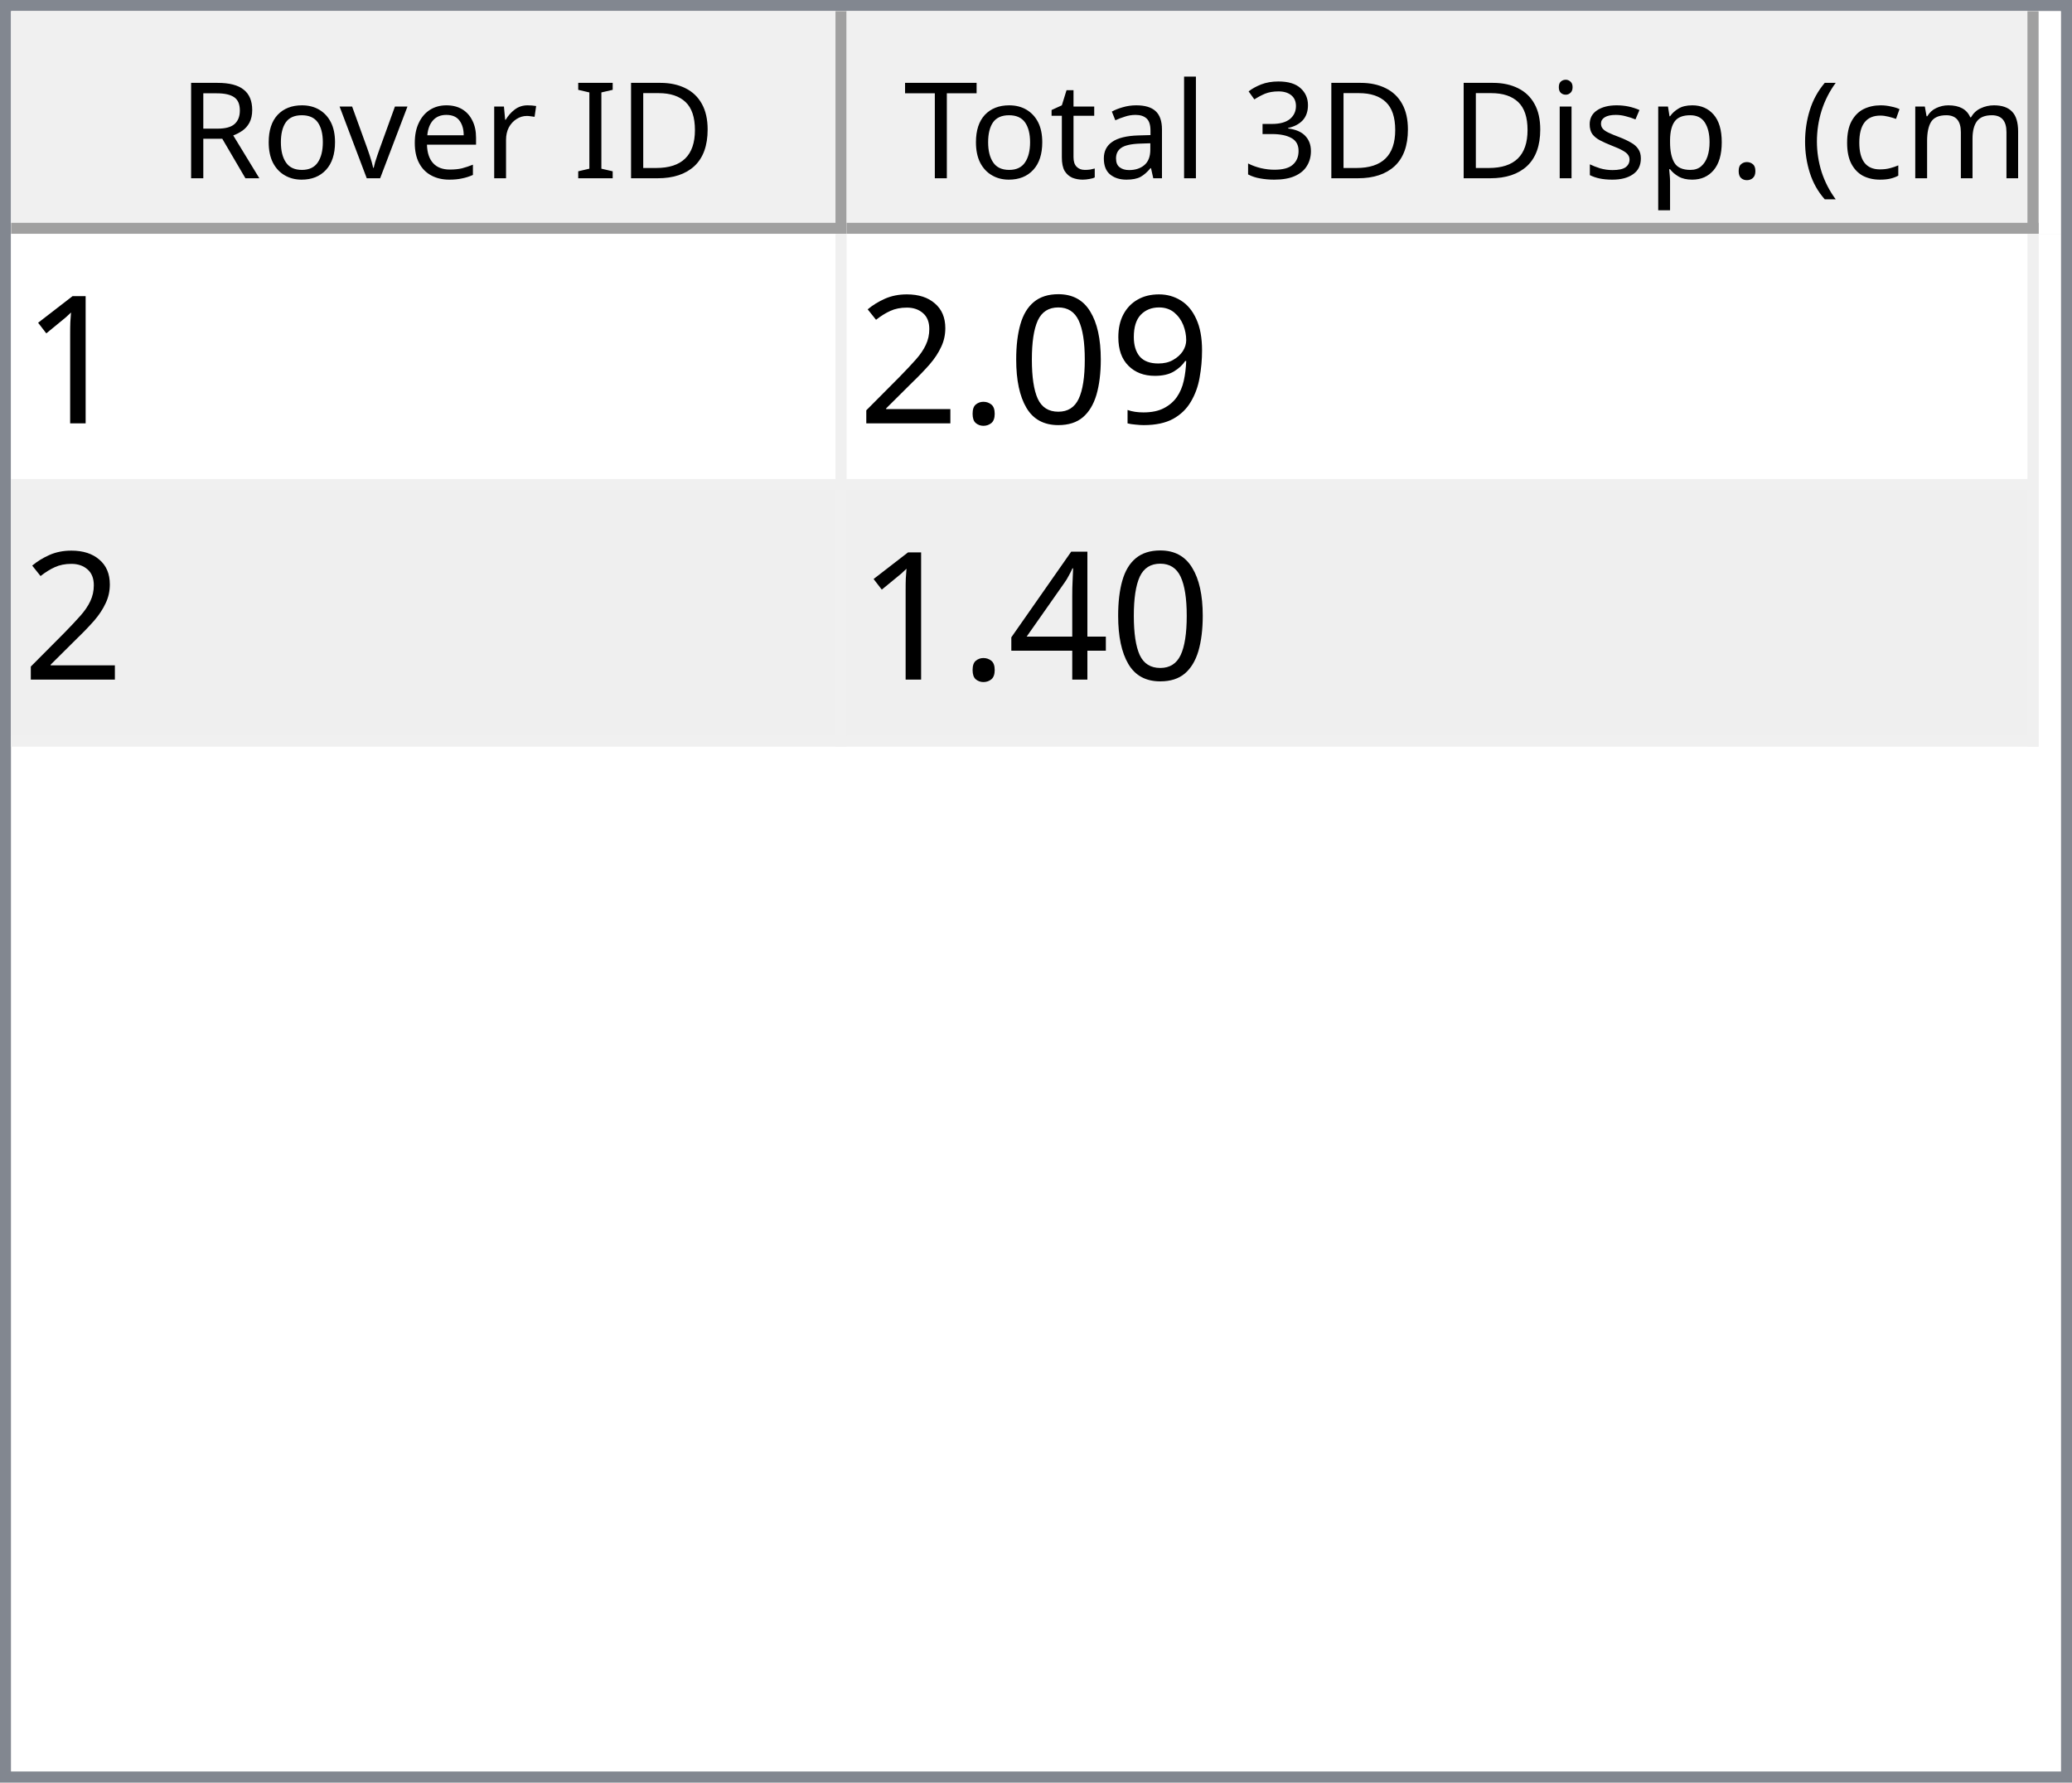
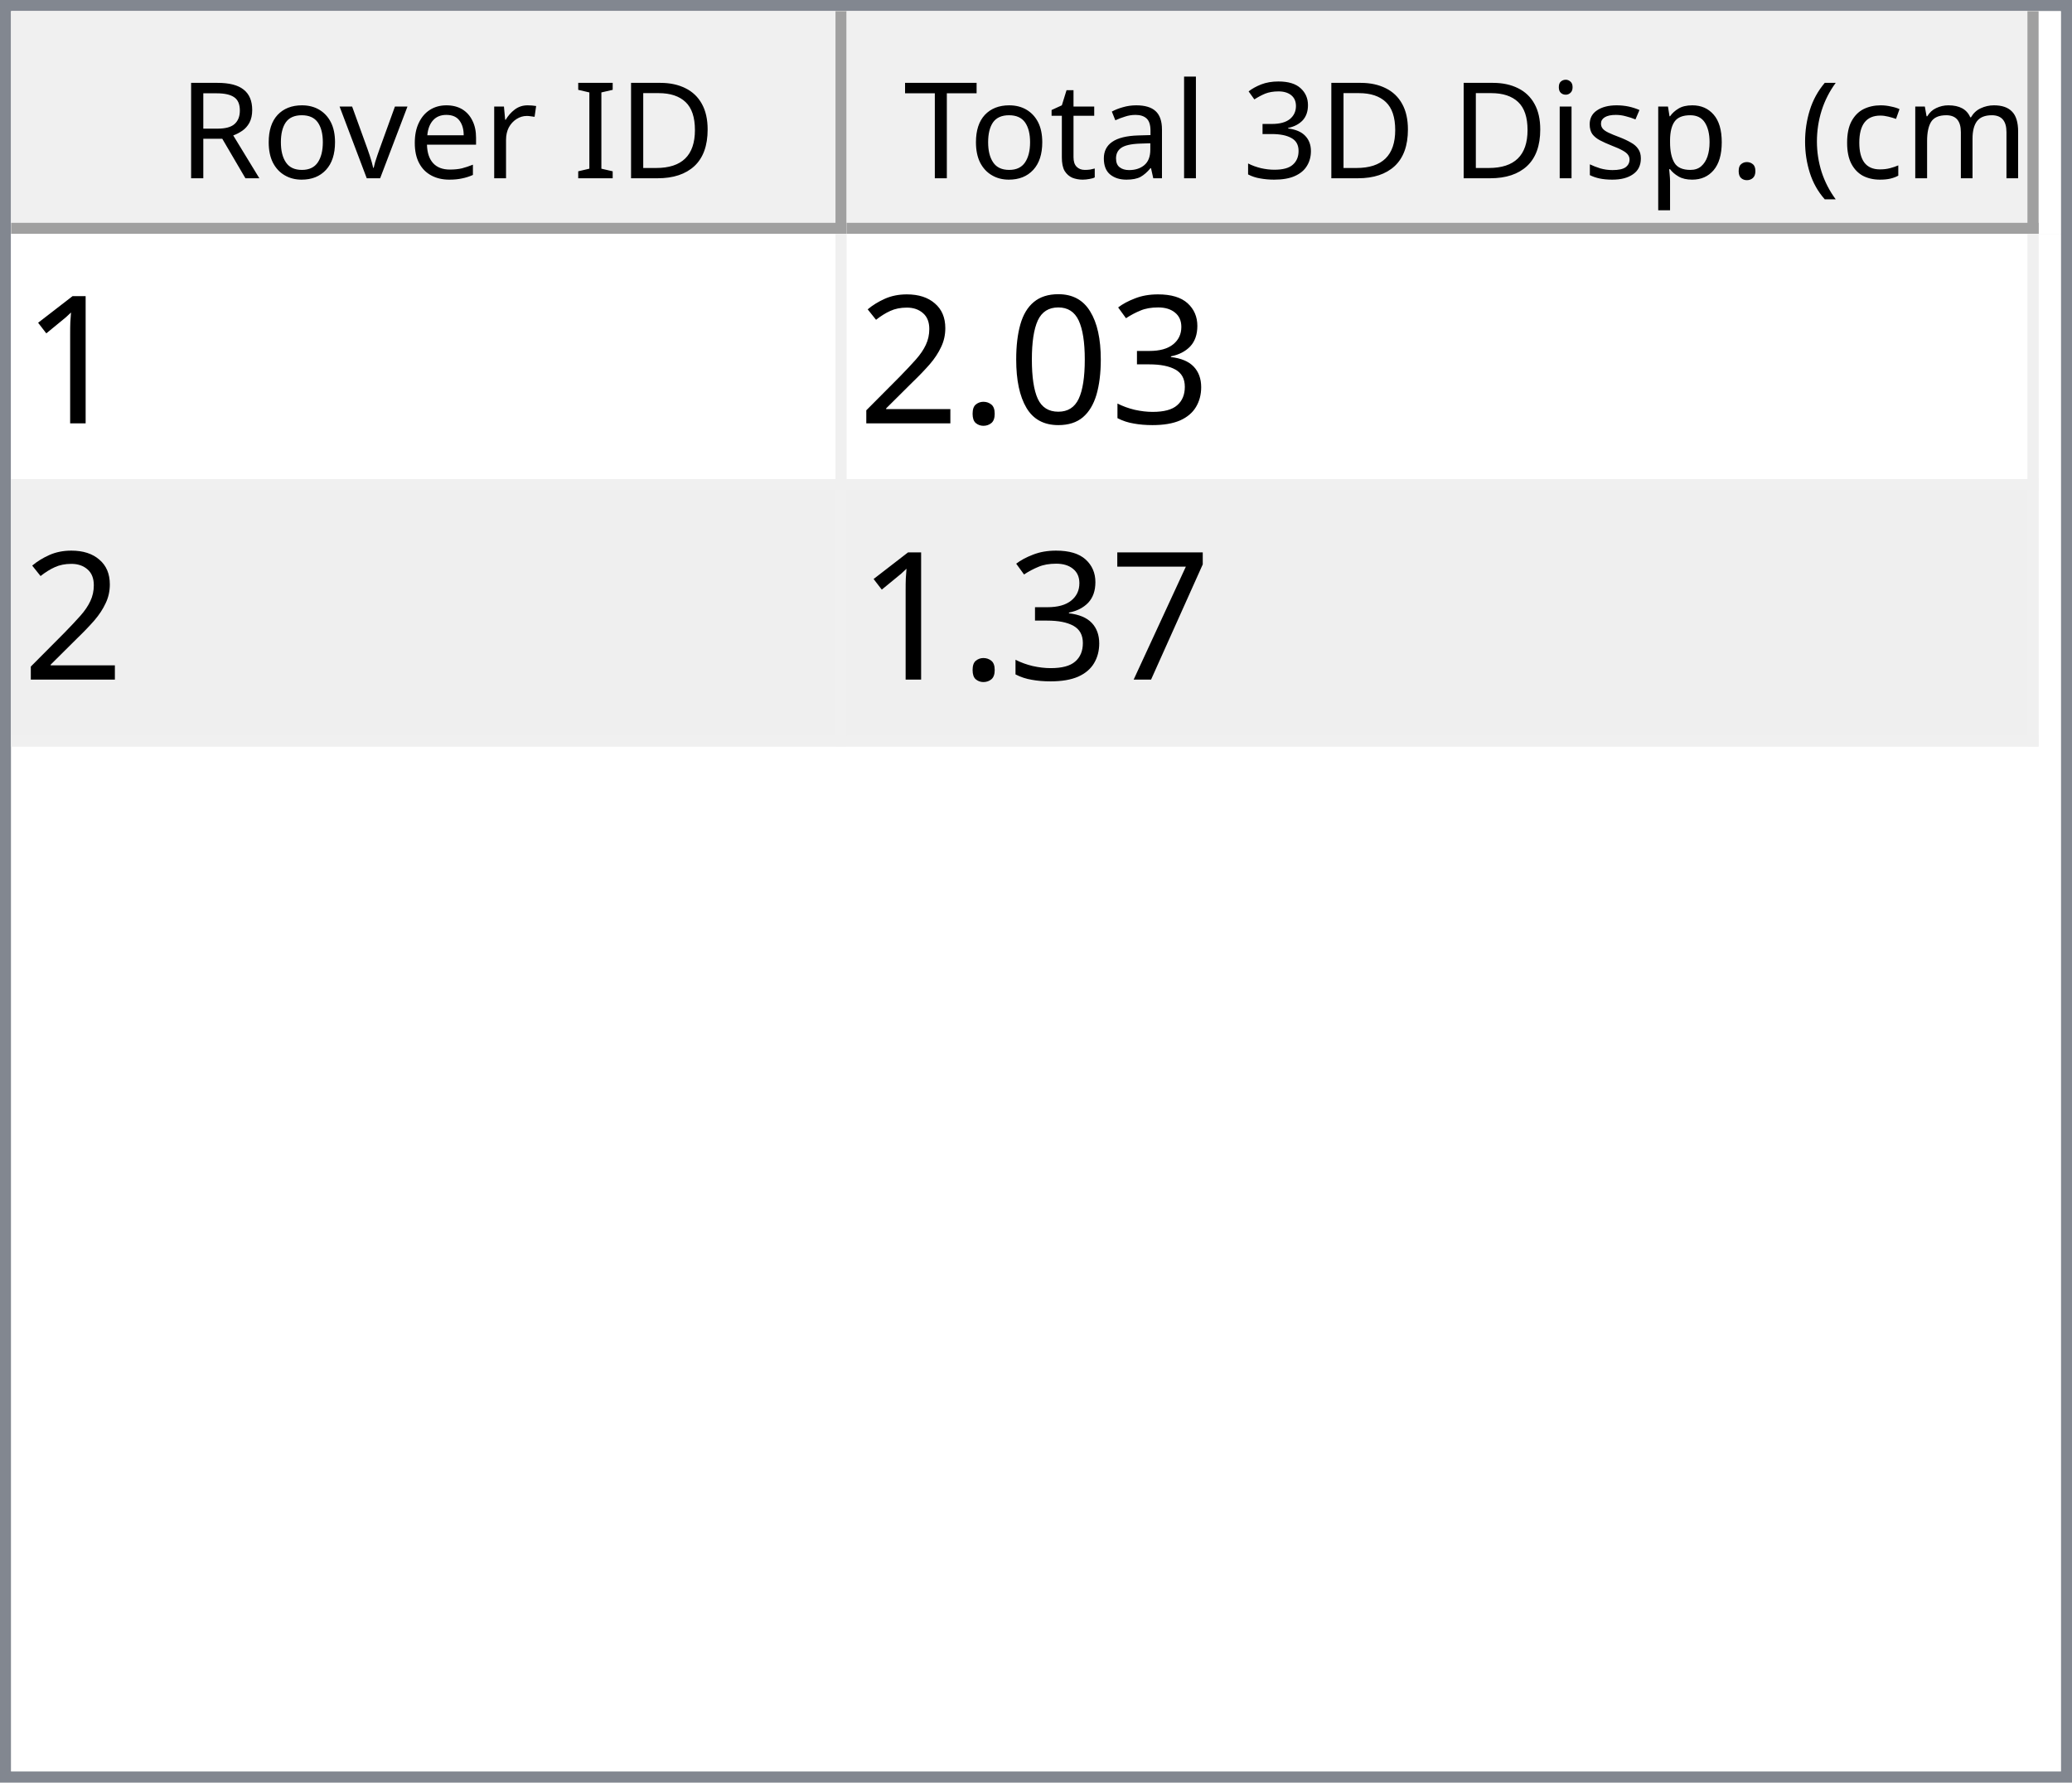
<svg xmlns="http://www.w3.org/2000/svg" style="fill-opacity:1; color-rendering:auto; color-interpolation:auto; text-rendering:auto; stroke:black; stroke-linecap:square; stroke-miterlimit:10; shape-rendering:auto; stroke-opacity:1; fill:black; stroke-dasharray:none; font-weight:normal; stroke-width:1; font-family:'Dialog'; font-style:normal; stroke-linejoin:miter; font-size:12px; stroke-dashoffset:0; image-rendering:auto;" width="186" height="160">
  <defs id="genericDefs" />
  <g>
    <defs id="defs1">
      <clipPath clipPathUnits="userSpaceOnUse" id="clipPath1">
        <path d="M0 0 L186 0 L186 160 L0 160 L0 0 Z" />
      </clipPath>
      <clipPath clipPathUnits="userSpaceOnUse" id="clipPath2">
        <path d="M0 0 L0 160 L186 160 L186 0 Z" />
      </clipPath>
      <clipPath clipPathUnits="userSpaceOnUse" id="clipPath3">
        <path d="M0 0 L0 20 L184 20 L184 0 Z" />
      </clipPath>
      <clipPath clipPathUnits="userSpaceOnUse" id="clipPath4">
        <path d="M0 0 L0 20 L75 20 L75 0 Z" />
      </clipPath>
      <clipPath clipPathUnits="userSpaceOnUse" id="clipPath5">
        <path d="M1 1 L1 19 L74 19 L74 1 Z" />
      </clipPath>
      <clipPath clipPathUnits="userSpaceOnUse" id="clipPath6">
        <path d="M0 0 L0 18 L73 18 L73 0 Z" />
      </clipPath>
      <clipPath clipPathUnits="userSpaceOnUse" id="clipPath7">
        <path d="M-0.5 -0.5 L-0.5 19.5 L74.5 19.5 L74.5 -0.5 Z" />
      </clipPath>
      <clipPath clipPathUnits="userSpaceOnUse" id="clipPath8">
        <path d="M0 0 L0 20 L107 20 L107 0 Z" />
      </clipPath>
      <clipPath clipPathUnits="userSpaceOnUse" id="clipPath9">
        <path d="M1 1 L1 19 L106 19 L106 1 Z" />
      </clipPath>
      <clipPath clipPathUnits="userSpaceOnUse" id="clipPath10">
        <path d="M0 0 L0 18 L105 18 L105 0 Z" />
      </clipPath>
      <clipPath clipPathUnits="userSpaceOnUse" id="clipPath11">
        <path d="M-0.5 -0.5 L-0.5 19.5 L106.5 19.5 L106.5 -0.5 Z" />
      </clipPath>
      <clipPath clipPathUnits="userSpaceOnUse" id="clipPath12">
        <path d="M0 0 L0 138 L184 138 L184 0 Z" />
      </clipPath>
      <clipPath clipPathUnits="userSpaceOnUse" id="clipPath13">
        <path d="M0 0 L0 46 L182 46 L182 0 Z" />
      </clipPath>
      <clipPath clipPathUnits="userSpaceOnUse" id="clipPath14">
        <path d="M-0.5 -0.5 L-0.5 45.5 L181.5 45.5 L181.5 -0.5 Z" />
      </clipPath>
      <clipPath clipPathUnits="userSpaceOnUse" id="clipPath15">
        <path d="M0 0 L0 22 L74 22 L74 0 Z" />
      </clipPath>
      <clipPath clipPathUnits="userSpaceOnUse" id="clipPath16">
        <path d="M0 0 L0 22 L106 22 L106 0 Z" />
      </clipPath>
      <font horiz-adv-x="64.551" id="font1">
        <font-face ascent="107.91" descent="25.098" units-per-em="100" style="font-style:normal; font-family:Segoe UI; font-weight:normal;" />
        <missing-glyph horiz-adv-x="64.551" d="M8.109 0 L8.109 68.266 L56.453 68.266 L56.453 0 L8.109 0 ZM15.328 7.234 L49.219 7.234 L49.219 61.031 L15.328 61.031 L15.328 7.234 Z" />
        <glyph unicode="D" horiz-adv-x="70.117" d="M9.188 0 L9.188 70.016 L28.516 70.016 Q65.531 70.016 65.531 35.891 Q65.531 19.672 55.25 9.836 Q44.969 0 27.734 0 L9.188 0 ZM17.391 62.594 L17.391 7.422 L27.828 7.422 Q41.609 7.422 49.273 14.797 Q56.938 22.172 56.938 35.688 Q56.938 62.594 28.328 62.594 L17.391 62.594 Z" />
        <glyph unicode="I" horiz-adv-x="26.611" d="M17.391 0 L9.188 0 L9.188 70.016 L17.391 70.016 L17.391 0 Z" />
        <glyph unicode=" " horiz-adv-x="27.393" d="" />
        <glyph unicode="r" horiz-adv-x="34.766" d="M34.188 41.891 Q32.078 43.5 28.125 43.5 Q23 43.5 19.555 38.672 Q16.109 33.844 16.109 25.484 L16.109 0 L8.109 0 L8.109 50 L16.109 50 L16.109 39.703 L16.312 39.703 Q18.016 44.969 21.531 47.922 Q25.047 50.875 29.391 50.875 Q32.516 50.875 34.188 50.203 L34.188 41.891 Z" />
        <glyph unicode="e" horiz-adv-x="52.295" d="M48.297 23 L12.984 23 Q13.188 14.656 17.484 10.109 Q21.781 5.562 29.297 5.562 Q37.75 5.562 44.828 11.141 L44.828 3.609 Q38.234 -1.172 27.391 -1.172 Q16.797 -1.172 10.742 5.641 Q4.688 12.453 4.688 24.812 Q4.688 36.469 11.305 43.82 Q17.922 51.172 27.734 51.172 Q37.547 51.172 42.922 44.828 Q48.297 38.484 48.297 27.203 L48.297 23 ZM40.094 29.781 Q40.047 36.719 36.75 40.578 Q33.453 44.438 27.594 44.438 Q21.922 44.438 17.969 40.383 Q14.016 36.328 13.094 29.781 L40.094 29.781 Z" />
        <glyph unicode="v" horiz-adv-x="47.9" d="M47.406 50 L27.484 0 L19.625 0 L0.688 50 L9.469 50 L22.172 13.672 Q23.578 9.672 23.922 6.688 L24.125 6.688 Q24.609 10.453 25.688 13.484 L38.969 50 L47.406 50 Z" />
        <glyph unicode="o" horiz-adv-x="58.594" d="M29 -1.172 Q17.922 -1.172 11.305 5.836 Q4.688 12.844 4.688 24.422 Q4.688 37.016 11.57 44.094 Q18.453 51.172 30.172 51.172 Q41.359 51.172 47.633 44.289 Q53.906 37.406 53.906 25.203 Q53.906 13.234 47.141 6.031 Q40.375 -1.172 29 -1.172 ZM29.594 44.438 Q21.875 44.438 17.383 39.188 Q12.891 33.938 12.891 24.703 Q12.891 15.828 17.43 10.695 Q21.969 5.562 29.594 5.562 Q37.359 5.562 41.531 10.594 Q45.703 15.625 45.703 24.906 Q45.703 34.281 41.531 39.359 Q37.359 44.438 29.594 44.438 Z" />
        <glyph unicode="R" horiz-adv-x="59.814" d="M59.375 0 L49.609 0 L37.891 19.625 Q36.281 22.359 34.766 24.289 Q33.25 26.219 31.664 27.438 Q30.078 28.656 28.25 29.219 Q26.422 29.781 24.125 29.781 L17.391 29.781 L17.391 0 L9.188 0 L9.188 70.016 L30.078 70.016 Q34.672 70.016 38.555 68.867 Q42.438 67.719 45.289 65.375 Q48.141 63.031 49.758 59.547 Q51.375 56.062 51.375 51.375 Q51.375 47.703 50.273 44.656 Q49.172 41.609 47.148 39.211 Q45.125 36.812 42.266 35.133 Q39.406 33.453 35.844 32.516 L35.844 32.328 Q37.594 31.547 38.891 30.547 Q40.188 29.547 41.359 28.18 Q42.531 26.812 43.68 25.078 Q44.828 23.344 46.234 21.047 L59.375 0 ZM17.391 62.594 L17.391 37.203 L28.516 37.203 Q31.594 37.203 34.203 38.133 Q36.812 39.062 38.719 40.797 Q40.625 42.531 41.703 45.047 Q42.781 47.562 42.781 50.688 Q42.781 56.297 39.141 59.445 Q35.5 62.594 28.609 62.594 L17.391 62.594 Z" />
        <glyph unicode=")" horiz-adv-x="30.176" d="M8.297 -15.922 L1.172 -15.922 Q16.406 2.344 16.406 26.812 Q16.406 51.469 1.078 70.016 L8.297 70.016 Q23.531 52.156 23.531 26.703 Q23.531 1.375 8.297 -15.922 Z" />
        <glyph unicode="m" horiz-adv-x="86.133" d="M79.109 0 L71.094 0 L71.094 28.719 Q71.094 37.016 68.531 40.727 Q65.969 44.438 59.906 44.438 Q54.781 44.438 51.195 39.75 Q47.609 35.062 47.609 28.516 L47.609 0 L39.594 0 L39.594 29.688 Q39.594 44.438 28.219 44.438 Q22.953 44.438 19.531 40.016 Q16.109 35.594 16.109 28.516 L16.109 0 L8.109 0 L8.109 50 L16.109 50 L16.109 42.094 L16.312 42.094 Q21.625 51.172 31.844 51.172 Q36.969 51.172 40.773 48.312 Q44.578 45.453 46 40.828 Q51.562 51.172 62.594 51.172 Q79.109 51.172 79.109 30.812 L79.109 0 Z" />
        <glyph unicode="c" horiz-adv-x="46.191" d="M42.188 2.297 Q36.422 -1.172 28.516 -1.172 Q17.828 -1.172 11.258 5.789 Q4.688 12.75 4.688 23.828 Q4.688 36.188 11.766 43.68 Q18.844 51.172 30.672 51.172 Q37.25 51.172 42.281 48.734 L42.281 40.531 Q36.719 44.438 30.375 44.438 Q22.703 44.438 17.797 38.945 Q12.891 33.453 12.891 24.516 Q12.891 15.719 17.508 10.641 Q22.125 5.562 29.891 5.562 Q36.422 5.562 42.188 9.906 L42.188 2.297 Z" />
        <glyph unicode="(" horiz-adv-x="30.176" d="M29.109 -15.922 L21.969 -15.922 Q6.844 1.375 6.844 26.703 Q6.844 52.156 21.969 70.016 L29.203 70.016 Q13.875 51.469 13.875 26.812 Q13.875 2.344 29.109 -15.922 Z" />
        <glyph unicode="." horiz-adv-x="21.68" d="M10.891 -1.078 Q8.641 -1.078 7.055 0.539 Q5.469 2.156 5.469 4.391 Q5.469 6.641 7.055 8.273 Q8.641 9.906 10.891 9.906 Q13.188 9.906 14.797 8.273 Q16.406 6.641 16.406 4.391 Q16.406 2.156 14.797 0.539 Q13.188 -1.078 10.891 -1.078 Z" />
        <glyph unicode="p" horiz-adv-x="58.789" d="M16.312 7.234 L16.109 7.234 L16.109 -23 L8.109 -23 L8.109 50 L16.109 50 L16.109 41.219 L16.312 41.219 Q22.219 51.172 33.594 51.172 Q43.266 51.172 48.688 44.461 Q54.109 37.75 54.109 26.469 Q54.109 13.922 48 6.375 Q41.891 -1.172 31.297 -1.172 Q21.578 -1.172 16.312 7.234 ZM16.109 27.391 L16.109 20.406 Q16.109 14.203 20.141 9.883 Q24.172 5.562 30.375 5.562 Q37.641 5.562 41.773 11.133 Q45.906 16.703 45.906 26.609 Q45.906 34.969 42.047 39.703 Q38.188 44.438 31.594 44.438 Q24.609 44.438 20.359 39.578 Q16.109 34.719 16.109 27.391 Z" />
        <glyph unicode="s" horiz-adv-x="42.432" d="M5.078 1.812 L5.078 10.406 Q11.625 5.562 19.484 5.562 Q30.031 5.562 30.031 12.594 Q30.031 14.594 29.125 15.992 Q28.219 17.391 26.68 18.461 Q25.141 19.531 23.07 20.383 Q21 21.234 18.609 22.172 Q15.281 23.484 12.766 24.828 Q10.25 26.172 8.57 27.859 Q6.891 29.547 6.031 31.695 Q5.172 33.844 5.172 36.719 Q5.172 40.234 6.789 42.945 Q8.406 45.656 11.086 47.484 Q13.766 49.312 17.211 50.242 Q20.656 51.172 24.312 51.172 Q30.812 51.172 35.938 48.922 L35.938 40.828 Q30.422 44.438 23.25 44.438 Q21 44.438 19.195 43.922 Q17.391 43.406 16.094 42.477 Q14.797 41.547 14.086 40.258 Q13.375 38.969 13.375 37.406 Q13.375 35.453 14.086 34.133 Q14.797 32.812 16.164 31.789 Q17.531 30.766 19.484 29.938 Q21.438 29.109 23.922 28.125 Q27.25 26.859 29.883 25.516 Q32.516 24.172 34.375 22.484 Q36.234 20.797 37.234 18.602 Q38.234 16.406 38.234 13.375 Q38.234 9.672 36.602 6.938 Q34.969 4.203 32.234 2.398 Q29.5 0.594 25.93 -0.289 Q22.359 -1.172 18.453 -1.172 Q10.75 -1.172 5.078 1.812 Z" />
        <glyph unicode="i" horiz-adv-x="24.219" d="M12.203 62.703 Q10.062 62.703 8.547 64.164 Q7.031 65.625 7.031 67.875 Q7.031 70.125 8.547 71.609 Q10.062 73.094 12.203 73.094 Q14.406 73.094 15.945 71.609 Q17.484 70.125 17.484 67.875 Q17.484 65.719 15.945 64.211 Q14.406 62.703 12.203 62.703 ZM16.109 0 L8.109 0 L8.109 50 L16.109 50 L16.109 0 Z" />
        <glyph unicode="3" horiz-adv-x="53.906" d="M46.531 19.828 Q46.531 15.094 44.75 11.211 Q42.969 7.328 39.719 4.57 Q36.469 1.812 31.93 0.297 Q27.391 -1.219 21.922 -1.219 Q11.922 -1.219 6 2.594 L6 11.188 Q13.094 5.609 22.219 5.609 Q25.875 5.609 28.828 6.539 Q31.781 7.469 33.906 9.227 Q36.031 10.984 37.18 13.477 Q38.328 15.969 38.328 19.094 Q38.328 32.812 18.797 32.812 L12.984 32.812 L12.984 39.594 L18.5 39.594 Q35.797 39.594 35.797 52.484 Q35.797 64.406 22.609 64.406 Q15.188 64.406 8.688 59.422 L8.688 67.188 Q15.375 71.188 24.609 71.188 Q29 71.188 32.57 69.969 Q36.141 68.75 38.68 66.555 Q41.219 64.359 42.609 61.281 Q44 58.203 44 54.5 Q44 40.672 30.031 36.719 L30.031 36.531 Q33.594 36.141 36.625 34.797 Q39.656 33.453 41.852 31.305 Q44.047 29.156 45.289 26.25 Q46.531 23.344 46.531 19.828 Z" />
        <glyph unicode="l" horiz-adv-x="24.219" d="M16.109 0 L8.109 0 L8.109 74.031 L16.109 74.031 L16.109 0 Z" />
        <glyph unicode="a" horiz-adv-x="50.879" d="M43.891 0 L35.891 0 L35.891 7.812 L35.688 7.812 Q30.469 -1.172 20.312 -1.172 Q12.844 -1.172 8.617 2.781 Q4.391 6.734 4.391 13.281 Q4.391 27.297 20.906 29.594 L35.891 31.688 Q35.891 44.438 25.594 44.438 Q16.547 44.438 9.281 38.281 L9.281 46.484 Q16.656 51.172 26.266 51.172 Q43.891 51.172 43.891 32.516 L43.891 0 ZM35.891 25.297 L23.828 23.641 Q18.266 22.859 15.43 20.875 Q12.594 18.891 12.594 13.875 Q12.594 10.203 15.211 7.883 Q17.828 5.562 22.172 5.562 Q28.125 5.562 32.008 9.742 Q35.891 13.922 35.891 20.312 L35.891 25.297 Z" />
        <glyph unicode="t" horiz-adv-x="33.887" d="M31.297 0.484 Q28.469 -1.078 23.828 -1.078 Q10.688 -1.078 10.688 13.578 L10.688 43.172 L2.094 43.172 L2.094 50 L10.688 50 L10.688 62.203 L18.703 64.797 L18.703 50 L31.297 50 L31.297 43.172 L18.703 43.172 L18.703 14.984 Q18.703 9.969 20.414 7.82 Q22.125 5.672 26.078 5.672 Q29.109 5.672 31.297 7.328 L31.297 0.484 Z" />
        <glyph unicode="T" horiz-adv-x="52.393" d="M50.594 62.594 L30.375 62.594 L30.375 0 L22.172 0 L22.172 62.594 L2 62.594 L2 70.016 L50.594 70.016 L50.594 62.594 Z" />
      </font>
      <font horiz-adv-x="75.0" id="font2">
        <font-face ascent="100.537" descent="21.973" units-per-em="100" style="font-style:normal; font-family:sans-serif; font-weight:normal;" />
        <missing-glyph horiz-adv-x="75.0" d="M12.5 0 L12.5 62.5 L62.5 62.5 L62.5 0 L12.5 0 ZM14.062 1.562 L60.938 1.562 L60.938 60.938 L14.062 60.938 L14.062 1.562 Z" />
        <glyph unicode="1" horiz-adv-x="55.615" d="M37.25 0 L28.469 0 L28.469 56 Q25.297 52.984 20.141 49.953 Q14.984 46.922 10.891 45.406 L10.891 53.906 Q18.266 57.375 23.781 62.305 Q29.297 67.234 31.594 71.875 L37.25 71.875 L37.25 0 Z" />
-         <glyph unicode="9" horiz-adv-x="55.615" d="M5.469 16.547 L13.922 17.328 Q14.984 11.375 18.016 8.688 Q21.047 6 25.781 6 Q29.828 6 32.883 7.859 Q35.938 9.719 37.891 12.82 Q39.844 15.922 41.164 21.195 Q42.484 26.469 42.484 31.938 Q42.484 32.516 42.438 33.688 Q39.797 29.5 35.234 26.883 Q30.672 24.266 25.344 24.266 Q16.453 24.266 10.305 30.711 Q4.156 37.156 4.156 47.703 Q4.156 58.594 10.578 65.234 Q17 71.875 26.656 71.875 Q33.641 71.875 39.43 68.117 Q45.219 64.359 48.219 57.398 Q51.219 50.438 51.219 37.25 Q51.219 23.531 48.242 15.406 Q45.266 7.281 39.383 3.031 Q33.5 -1.219 25.594 -1.219 Q17.188 -1.219 11.867 3.445 Q6.547 8.109 5.469 16.547 ZM41.453 48.141 Q41.453 55.719 37.43 60.156 Q33.406 64.594 27.734 64.594 Q21.875 64.594 17.531 59.812 Q13.188 55.031 13.188 47.406 Q13.188 40.578 17.312 36.305 Q21.438 32.031 27.484 32.031 Q33.594 32.031 37.523 36.305 Q41.453 40.578 41.453 48.141 Z" />
+         <glyph unicode="3" horiz-adv-x="55.615" d="M4.203 18.891 L12.984 20.062 Q14.5 12.594 18.141 9.297 Q21.781 6 27 6 Q33.203 6 37.477 10.297 Q41.75 14.594 41.75 20.953 Q41.75 27 37.797 30.93 Q33.844 34.859 27.734 34.859 Q25.25 34.859 21.531 33.891 L22.516 41.609 Q23.391 41.5 23.922 41.5 Q29.547 41.5 34.039 44.43 Q38.531 47.359 38.531 53.469 Q38.531 58.297 35.258 61.477 Q31.984 64.656 26.812 64.656 Q21.688 64.656 18.266 61.43 Q14.844 58.203 13.875 51.766 L5.078 53.328 Q6.688 62.156 12.398 67.016 Q18.109 71.875 26.609 71.875 Q32.469 71.875 37.398 69.359 Q42.328 66.844 44.945 62.5 Q47.562 58.156 47.562 53.266 Q47.562 48.641 45.07 44.828 Q42.578 41.016 37.703 38.766 Q44.047 37.312 47.562 32.695 Q51.078 28.078 51.078 21.141 Q51.078 11.766 44.242 5.25 Q37.406 -1.266 26.953 -1.266 Q17.531 -1.266 11.305 4.352 Q5.078 9.969 4.203 18.891 Z" />
        <glyph unicode="0" horiz-adv-x="55.615" d="M4.156 35.297 Q4.156 48 6.766 55.742 Q9.375 63.484 14.523 67.68 Q19.672 71.875 27.484 71.875 Q33.25 71.875 37.594 69.555 Q41.938 67.234 44.773 62.867 Q47.609 58.5 49.219 52.227 Q50.828 45.953 50.828 35.297 Q50.828 22.703 48.242 14.969 Q45.656 7.234 40.508 3.008 Q35.359 -1.219 27.484 -1.219 Q17.141 -1.219 11.234 6.203 Q4.156 15.141 4.156 35.297 ZM13.188 35.297 Q13.188 17.672 17.312 11.836 Q21.438 6 27.484 6 Q33.547 6 37.672 11.859 Q41.797 17.719 41.797 35.297 Q41.797 52.984 37.672 58.789 Q33.547 64.594 27.391 64.594 Q21.344 64.594 17.719 59.469 Q13.188 52.938 13.188 35.297 Z" />
        <glyph unicode="." horiz-adv-x="27.783" d="M9.078 0 L9.078 10.016 L19.094 10.016 L19.094 0 L9.078 0 Z" />
        <glyph unicode="2" horiz-adv-x="55.615" d="M50.344 8.453 L50.344 0 L3.031 0 Q2.938 3.172 4.047 6.109 Q5.859 10.938 9.836 15.625 Q13.812 20.312 21.344 26.469 Q33.016 36.031 37.117 41.625 Q41.219 47.219 41.219 52.203 Q41.219 57.422 37.477 61.008 Q33.734 64.594 27.734 64.594 Q21.391 64.594 17.578 60.789 Q13.766 56.984 13.719 50.25 L4.688 51.172 Q5.609 61.281 11.664 66.578 Q17.719 71.875 27.938 71.875 Q38.234 71.875 44.242 66.164 Q50.25 60.453 50.25 52 Q50.25 47.703 48.492 43.555 Q46.734 39.406 42.656 34.812 Q38.578 30.219 29.109 22.219 Q21.188 15.578 18.945 13.211 Q16.703 10.844 15.234 8.453 L50.344 8.453 Z" />
-         <glyph unicode="4" horiz-adv-x="55.615" d="M32.328 0 L32.328 17.141 L1.266 17.141 L1.266 25.203 L33.938 71.578 L41.109 71.578 L41.109 25.203 L50.781 25.203 L50.781 17.141 L41.109 17.141 L41.109 0 L32.328 0 ZM32.328 25.203 L32.328 57.469 L9.906 25.203 L32.328 25.203 Z" />
+         <glyph unicode="7" horiz-adv-x="55.615" d="M4.734 62.203 L4.734 70.656 L51.078 70.656 L51.078 63.812 Q44.234 56.547 37.523 44.484 Q30.812 32.422 27.156 19.672 Q24.516 10.688 23.781 0 L14.75 0 Q14.891 8.453 18.062 20.414 Q21.234 32.375 27.172 43.484 Q33.109 54.594 39.797 62.203 L4.734 62.203 Z" />
      </font>
    </defs>
    <g style="fill:white; stroke:white;">
      <rect x="0" y="0" width="186" style="clip-path:url(#clipPath1); stroke:none;" height="160" />
    </g>
    <g style="fill:white; text-rendering:optimizeSpeed; color-rendering:optimizeSpeed; image-rendering:optimizeSpeed; shape-rendering:crispEdges; stroke:white; color-interpolation:sRGB;">
      <rect x="0" width="186" height="160" y="0" style="stroke:none;" />
      <path style="stroke:none;" d="M0 160 L186 160 L186 0 L0 0 Z" />
    </g>
    <g style="fill:rgb(240,240,240); font-family:'Segoe UI'; stroke:rgb(240,240,240);">
      <rect x="0" y="0" width="186" style="clip-path:url(#clipPath2); stroke:none;" height="160" />
    </g>
    <g style="fill:rgb(130,135,144); font-family:'Segoe UI'; stroke:rgb(130,135,144);">
      <path d="M0 0 L186 0 L186 160 L0 160 L0 0 ZM1 1 L185 1 L185 159 L1 159 L1 1 Z" style="fill-rule:evenodd; clip-path:url(#clipPath2); stroke:none;" />
    </g>
    <g style="fill:white; font-family:'Segoe UI'; stroke:white;" transform="translate(1,1)">
      <rect x="0" y="0" width="184" style="clip-path:url(#clipPath3); stroke:none;" height="20" />
    </g>
    <g style="fill:rgb(240,240,240); font-family:'Segoe UI'; stroke:rgb(240,240,240);" transform="translate(1,1)">
      <rect x="0" y="0" width="75" style="clip-path:url(#clipPath4); stroke:none;" height="20" />
    </g>
    <g style="font-family:'Segoe UI';" transform="translate(2,2)">
      <text x="14" xml:space="preserve" y="14" style="clip-path:url(#clipPath6); stroke:none;">Rover ID</text>
    </g>
    <g style="fill:rgb(160,160,160); font-family:'Segoe UI'; stroke:rgb(160,160,160); stroke-linejoin:bevel;" transform="translate(1.5,1.5)">
      <line x1="74" x2="74" y1="0" style="fill:none; clip-path:url(#clipPath7);" y2="19" />
    </g>
    <g style="fill:rgb(160,160,160); font-family:'Segoe UI'; stroke:rgb(160,160,160); stroke-linejoin:bevel;" transform="matrix(1,0,0,1,1,1) translate(0.5,0.5)">
      <line x1="0" x2="74" y1="19" style="fill:none; clip-path:url(#clipPath7);" y2="19" />
    </g>
    <g style="fill:rgb(240,240,240); font-family:'Segoe UI'; stroke:rgb(240,240,240);" transform="translate(76,1)">
      <rect x="0" y="0" width="107" style="clip-path:url(#clipPath8); stroke:none;" height="20" />
    </g>
    <g style="font-family:'Segoe UI';" transform="translate(77,2)">
      <text x="1" xml:space="preserve" y="14" style="clip-path:url(#clipPath10); stroke:none;"> Total 3D Disp. (cm)</text>
    </g>
    <g style="fill:rgb(160,160,160); font-family:'Segoe UI'; stroke:rgb(160,160,160); stroke-linejoin:bevel;" transform="translate(76.5,1.5)">
      <line x1="106" x2="106" y1="0" style="fill:none; clip-path:url(#clipPath11);" y2="19" />
    </g>
    <g style="fill:rgb(160,160,160); font-family:'Segoe UI'; stroke:rgb(160,160,160); stroke-linejoin:bevel;" transform="matrix(1,0,0,1,76,1) translate(0.5,0.5)">
      <line x1="0" x2="106" y1="19" style="fill:none; clip-path:url(#clipPath11);" y2="19" />
    </g>
    <g style="fill:white; font-family:'Segoe UI'; stroke:white;" transform="translate(1,21)">
      <rect x="0" y="0" width="184" style="clip-path:url(#clipPath12); stroke:none;" height="138" />
    </g>
    <g style="fill:rgb(240,240,240); font-size:16px; font-family:sans-serif; stroke:rgb(240,240,240);" transform="translate(1,21)">
      <rect x="0" y="0" width="182" style="clip-path:url(#clipPath13); stroke:none;" height="46" />
      <line transform="translate(0.5,0.5)" x1="0" x2="181" y1="22" style="clip-path:url(#clipPath14); fill:none; stroke-linejoin:bevel;" y2="22" />
    </g>
    <g transform="matrix(1,0,0,1,1,21) translate(0.5,0.5)" style="fill:rgb(240,240,240); font-size:16px; font-family:sans-serif; stroke:rgb(240,240,240); stroke-linejoin:bevel;">
      <line x1="0" x2="181" y1="45" style="fill:none; clip-path:url(#clipPath14);" y2="45" />
    </g>
    <g transform="matrix(1,0,0,1,1,21) translate(0.5,0.5)" style="fill:rgb(240,240,240); font-size:16px; font-family:sans-serif; stroke:rgb(240,240,240); stroke-linejoin:bevel;">
      <line x1="74" x2="74" y1="0" style="fill:none; clip-path:url(#clipPath14);" y2="45" />
    </g>
    <g transform="matrix(1,0,0,1,1,21) translate(0.5,0.5)" style="fill:rgb(240,240,240); font-size:16px; font-family:sans-serif; stroke:rgb(240,240,240); stroke-linejoin:bevel;">
      <line x1="181" x2="181" y1="0" style="fill:none; clip-path:url(#clipPath14);" y2="45" />
    </g>
    <g style="fill:white; font-size:16px; font-family:sans-serif; stroke:white;" transform="matrix(1,0,0,1,1,21)">
      <rect x="0" y="0" width="74" style="clip-path:url(#clipPath15); stroke:none;" height="22" />
      <text x="1" y="17" style="fill:black; clip-path:url(#clipPath15); stroke:none;" xml:space="preserve">1</text>
    </g>
    <g style="fill:white; font-size:16px; font-family:sans-serif; stroke:white;" transform="matrix(1,0,0,1,1,21) translate(75,0)">
      <rect x="0" y="0" width="106" style="clip-path:url(#clipPath16); stroke:none;" height="22" />
-       <text x="1" y="17" style="fill:black; clip-path:url(#clipPath16); stroke:none;" xml:space="preserve">2.09</text>
+       <text x="1" y="17" style="fill:black; clip-path:url(#clipPath16); stroke:none;" xml:space="preserve">2.03</text>
    </g>
    <g style="fill:rgb(239,239,239); font-size:16px; font-family:sans-serif; stroke:rgb(239,239,239);" transform="matrix(1,0,0,1,1,21) translate(0,23)">
      <rect x="0" y="0" width="74" style="clip-path:url(#clipPath15); stroke:none;" height="22" />
      <text x="1" y="17" style="fill:black; clip-path:url(#clipPath15); stroke:none;" xml:space="preserve">2</text>
    </g>
    <g style="fill:rgb(239,239,239); font-size:16px; font-family:sans-serif; stroke:rgb(239,239,239);" transform="matrix(1,0,0,1,1,21) translate(75,23)">
      <rect x="0" y="0" width="106" style="clip-path:url(#clipPath16); stroke:none;" height="22" />
-       <text x="1" y="17" style="fill:black; clip-path:url(#clipPath16); stroke:none;" xml:space="preserve">1.40</text>
+       <text x="1" y="17" style="fill:black; clip-path:url(#clipPath16); stroke:none;" xml:space="preserve">1.37</text>
    </g>
  </g>
</svg>
